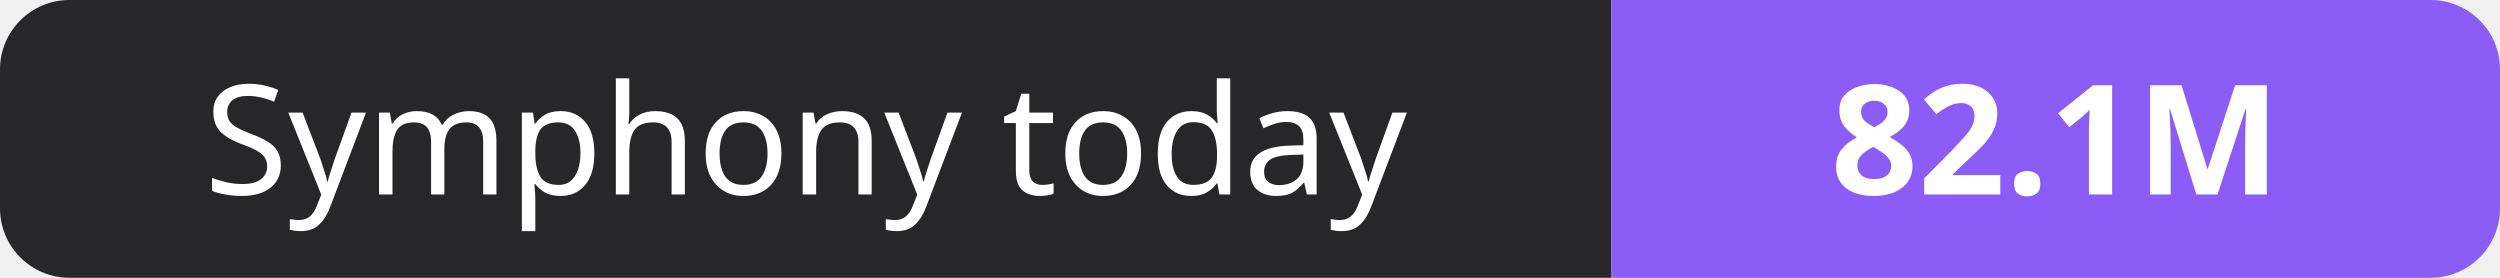
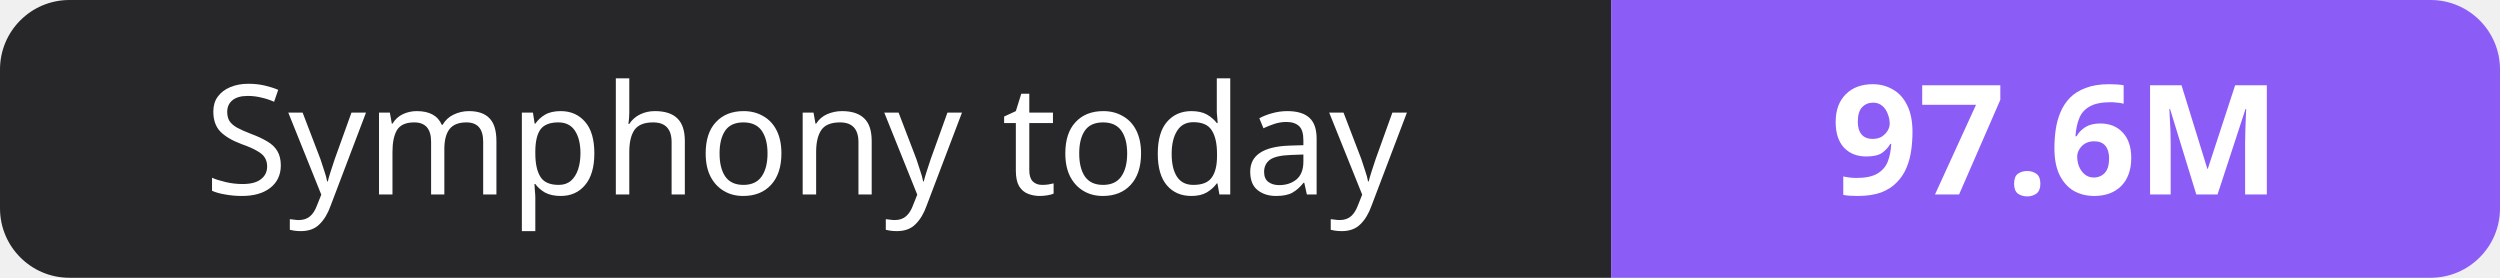
- <svg xmlns="http://www.w3.org/2000/svg" width="180" height="20" role="img" aria-label="Symphony today: 82.1M">
+ <svg xmlns="http://www.w3.org/2000/svg" width="180" height="20" role="img" aria-label="Symphony today: 97.6M">
  <clipPath id="r">
    <rect width="180" height="20" rx="5" fill="#fff" />
  </clipPath>
  <g clip-path="url(#r)">
    <rect width="116" height="20" fill="#27272a" />
    <rect x="116" width="64" height="20" fill="#8b5cf6" />
  </g>
  <g fill="#fff" text-anchor="middle" font-family="Verdana,Geneva,sans-serif" font-size="11">
    <text x="58.0" y="14">Symphony today</text>
-     <text x="148.0" y="14" font-weight="700">82.1M</text>
+     <text x="148.0" y="14" font-weight="700">97.6M</text>
  </g>
</svg>
